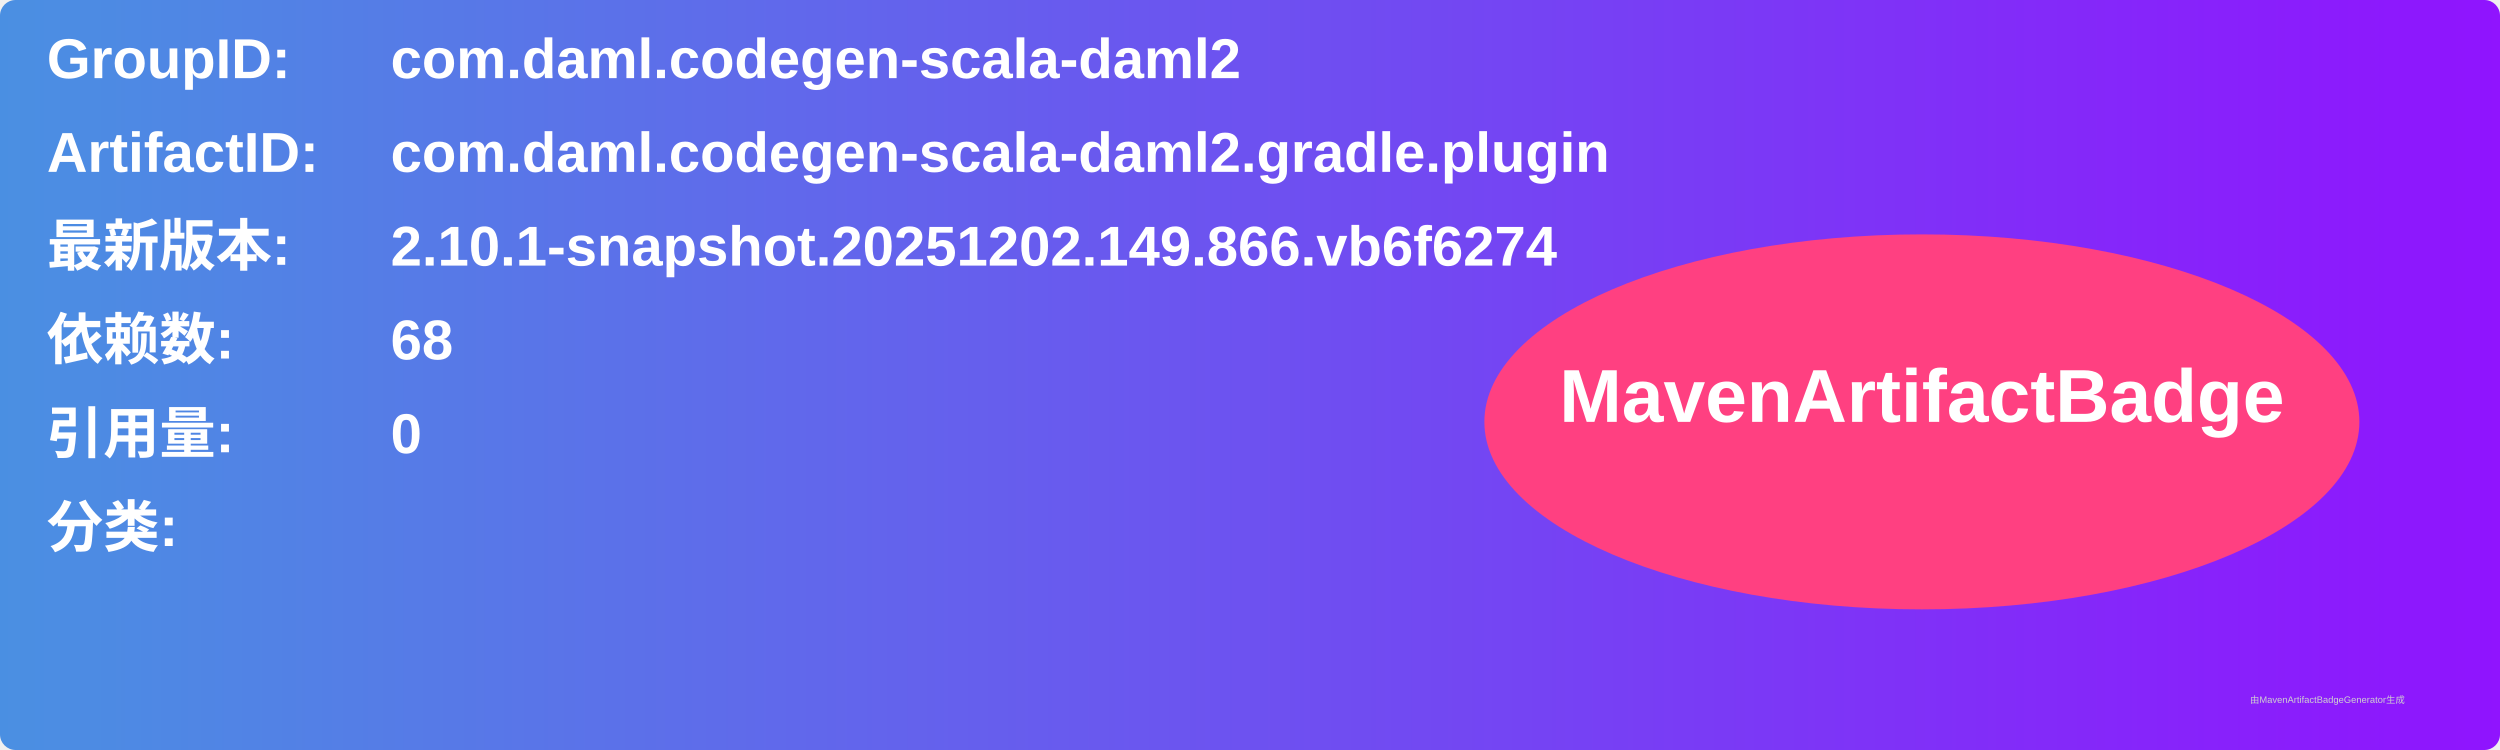
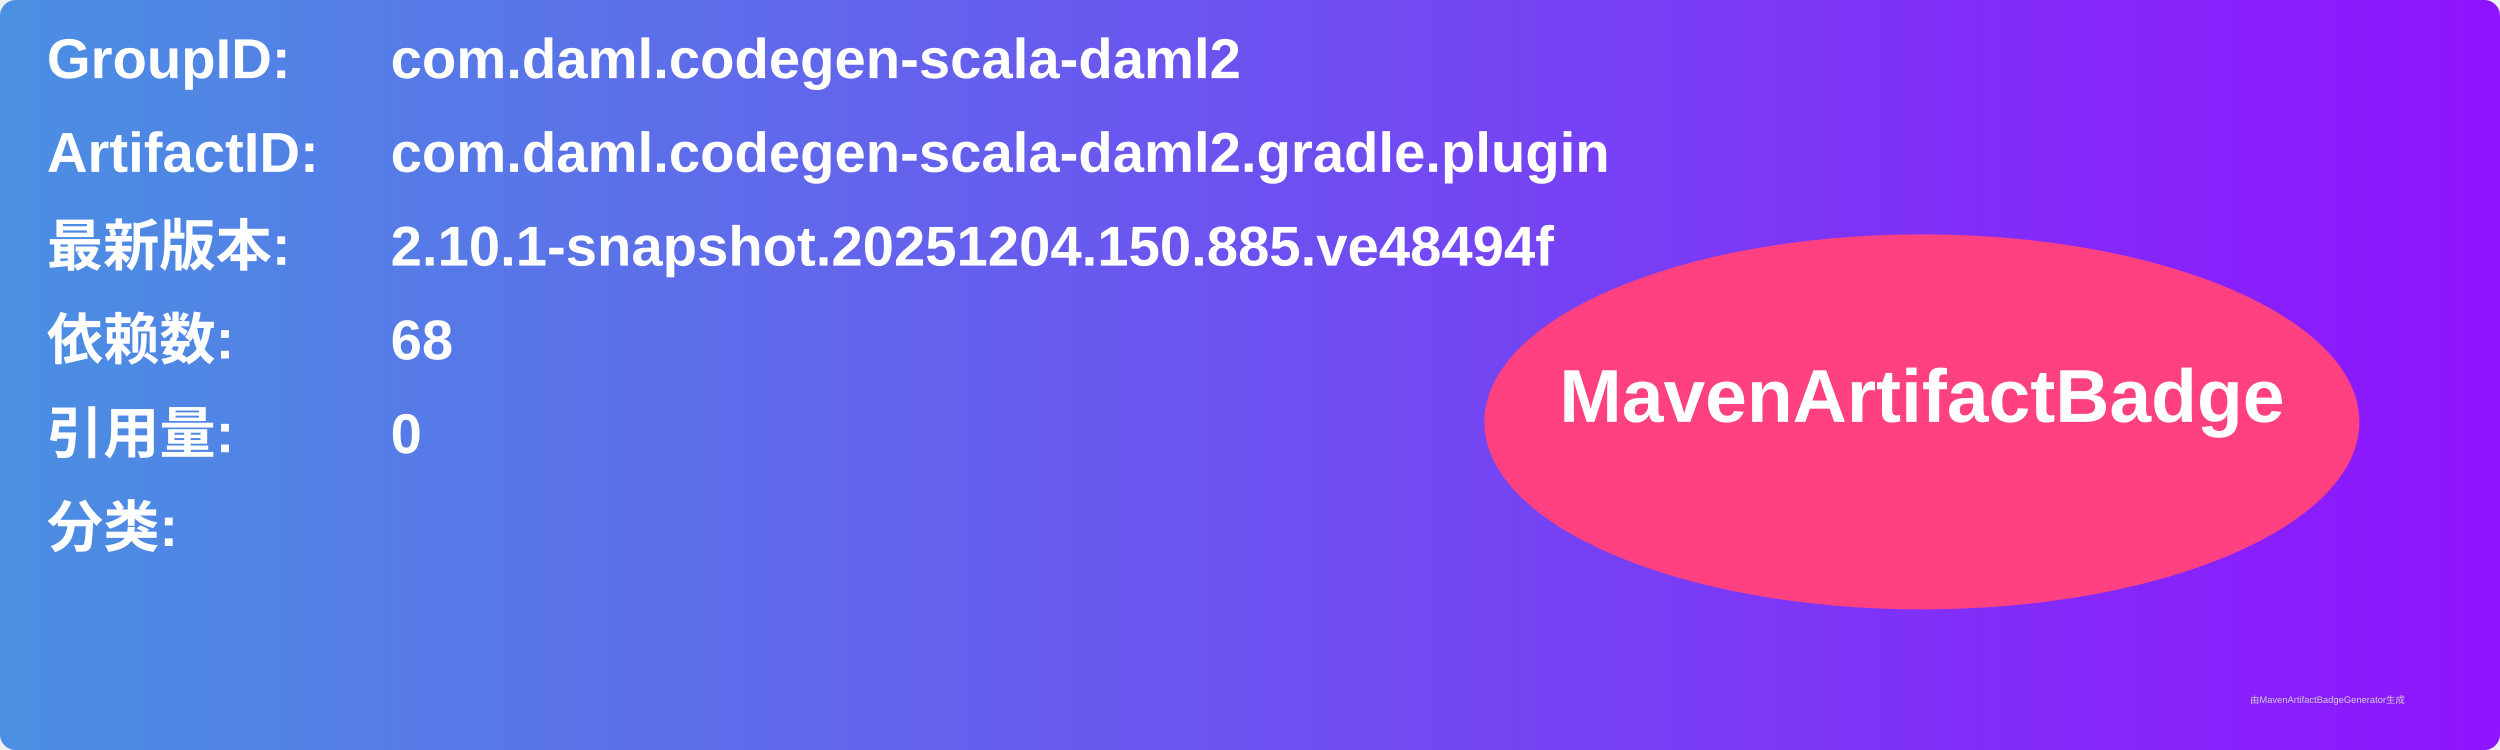
<svg xmlns="http://www.w3.org/2000/svg" width="800" height="240" viewBox="0 0 800 240">
  <linearGradient id="grad" x1="0%" y1="0%" x2="100%" y2="0%">
    <stop offset="0%" stop-color="#4a90e2" />
    <stop offset="100%" stop-color="#9013fe" />
  </linearGradient>
  <rect width="100%" height="100%" rx="5" ry="5" fill="url(#grad)" />
  <g transform="translate(15, 15)">
    <text x="0" y="10" font-family="Arial" font-size="18" fill="white" font-weight="bold" width="260">GroupID:</text>
    <text x="110" y="10" font-family="Arial" font-size="18" fill="white" font-weight="bold" width="460">com.daml.codegen-scala-daml2</text>
    <text x="0" y="40" font-family="Arial" font-size="18" fill="white" font-weight="bold" width="260">ArtifactID:</text>
    <text x="110" y="40" font-family="Arial" font-size="18" fill="white" font-weight="bold" width="460">com.daml.codegen-scala-daml2.gradle.plugin</text>
    <text x="0" y="70" font-family="Arial" font-size="18" fill="white" font-weight="bold">最新版本:</text>
    <text x="110" y="70" font-family="Arial" font-size="18" fill="white" font-weight="bold">
-       <tspan font-weight="bold">2.10.1-snapshot.20251202.149.866.vb6f6274</tspan>
+       <tspan font-weight="bold">2.10.1-snapshot.20251204.150.885.ve48494f</tspan>
    </text>
    <text x="0" y="100" font-family="Arial" font-size="18" fill="white" font-weight="bold">依赖数: </text>
    <text x="110" y="100" font-family="Arial" font-size="18" fill="white">
      <tspan font-weight="bold">68</tspan>
    </text>
    <text x="0" y="130" font-family="Arial" font-size="18" fill="white" font-weight="bold">引用量: </text>
    <text x="110" y="130" font-family="Arial" font-size="18" fill="white">
      <tspan font-weight="bold">0</tspan>
    </text>
    <text x="0" y="160" font-family="Arial" font-size="18" fill="white" font-weight="bold">分类:</text>
    <text x="10" y="190" font-family="Arial" font-size="10" fill="white">
      <tspan font-weight="bold" />
    </text>
    <ellipse cx="600" cy="120" rx="140" ry="60" fill="#ff4081" />
    <text x="600" y="120" text-anchor="middle" font-family="Arial" font-size="24" fill="white" font-weight="bold">MavenArtifactBadge</text>
  </g>
  <text x="720" y="225" font-family="Arial" font-size="3" fill="#d0d0d0">由MavenArtifactBadgeGenerator生成</text>
</svg>
